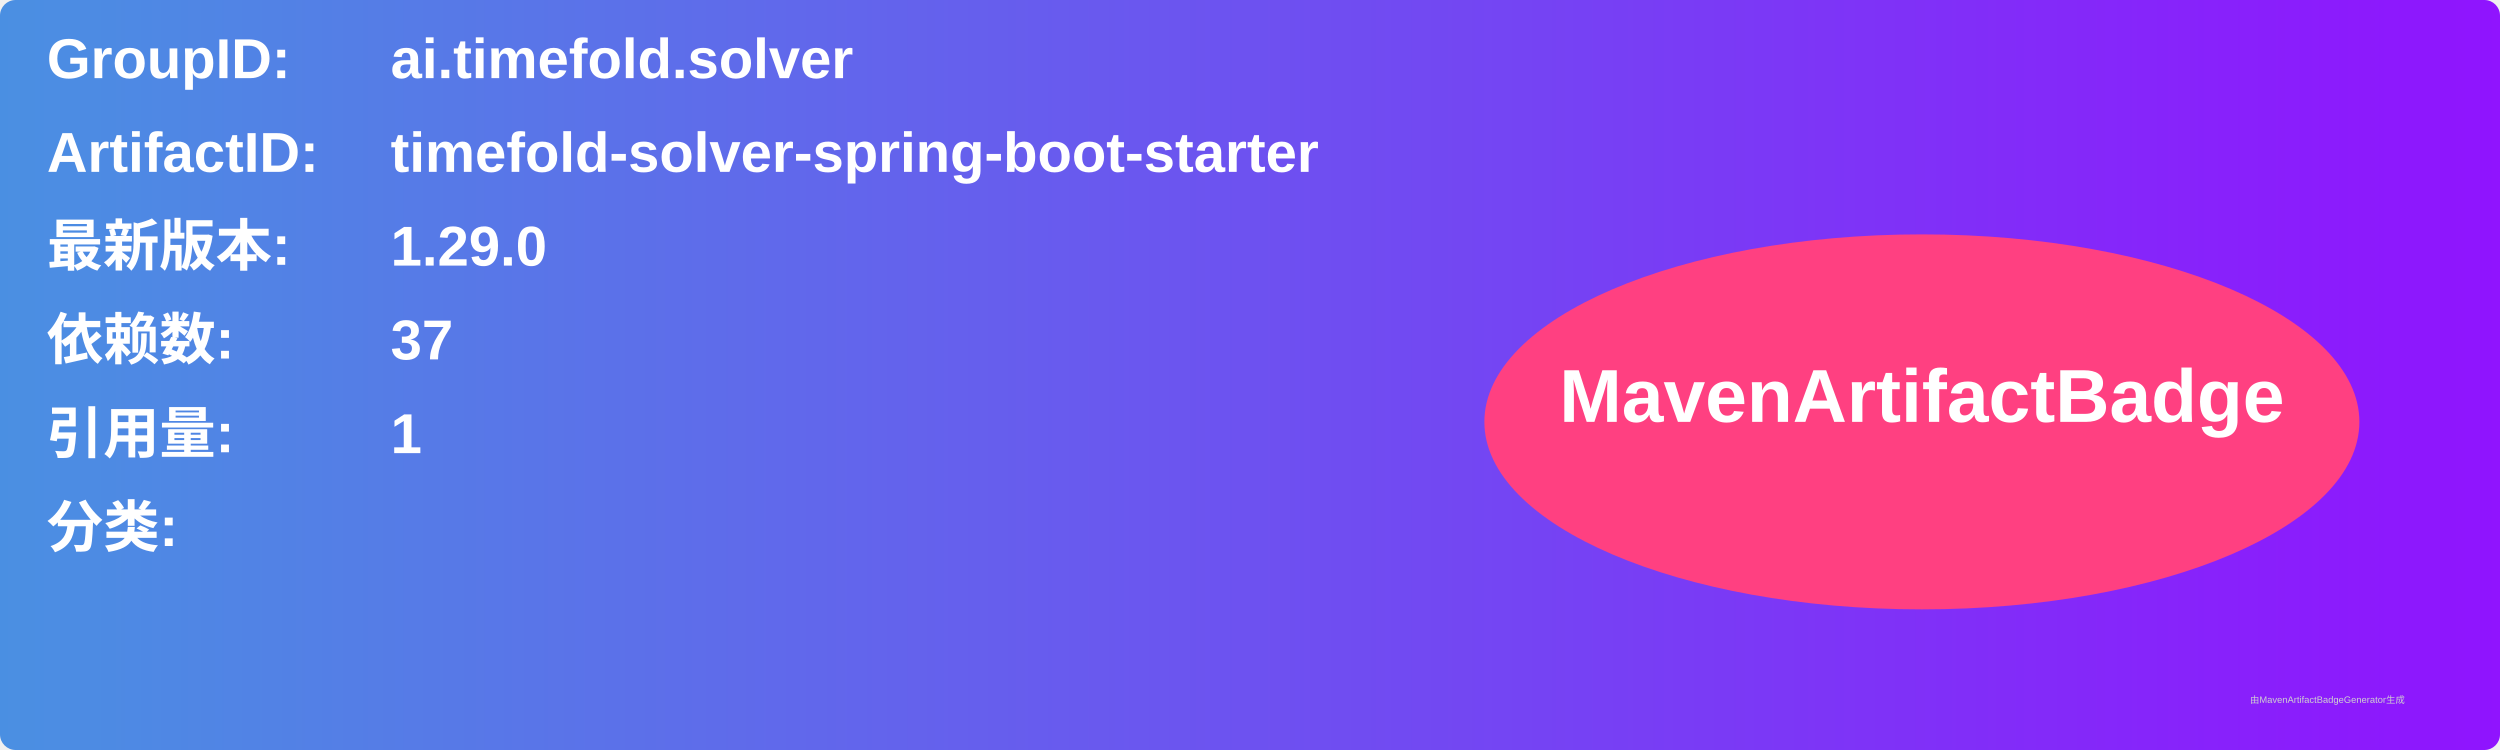
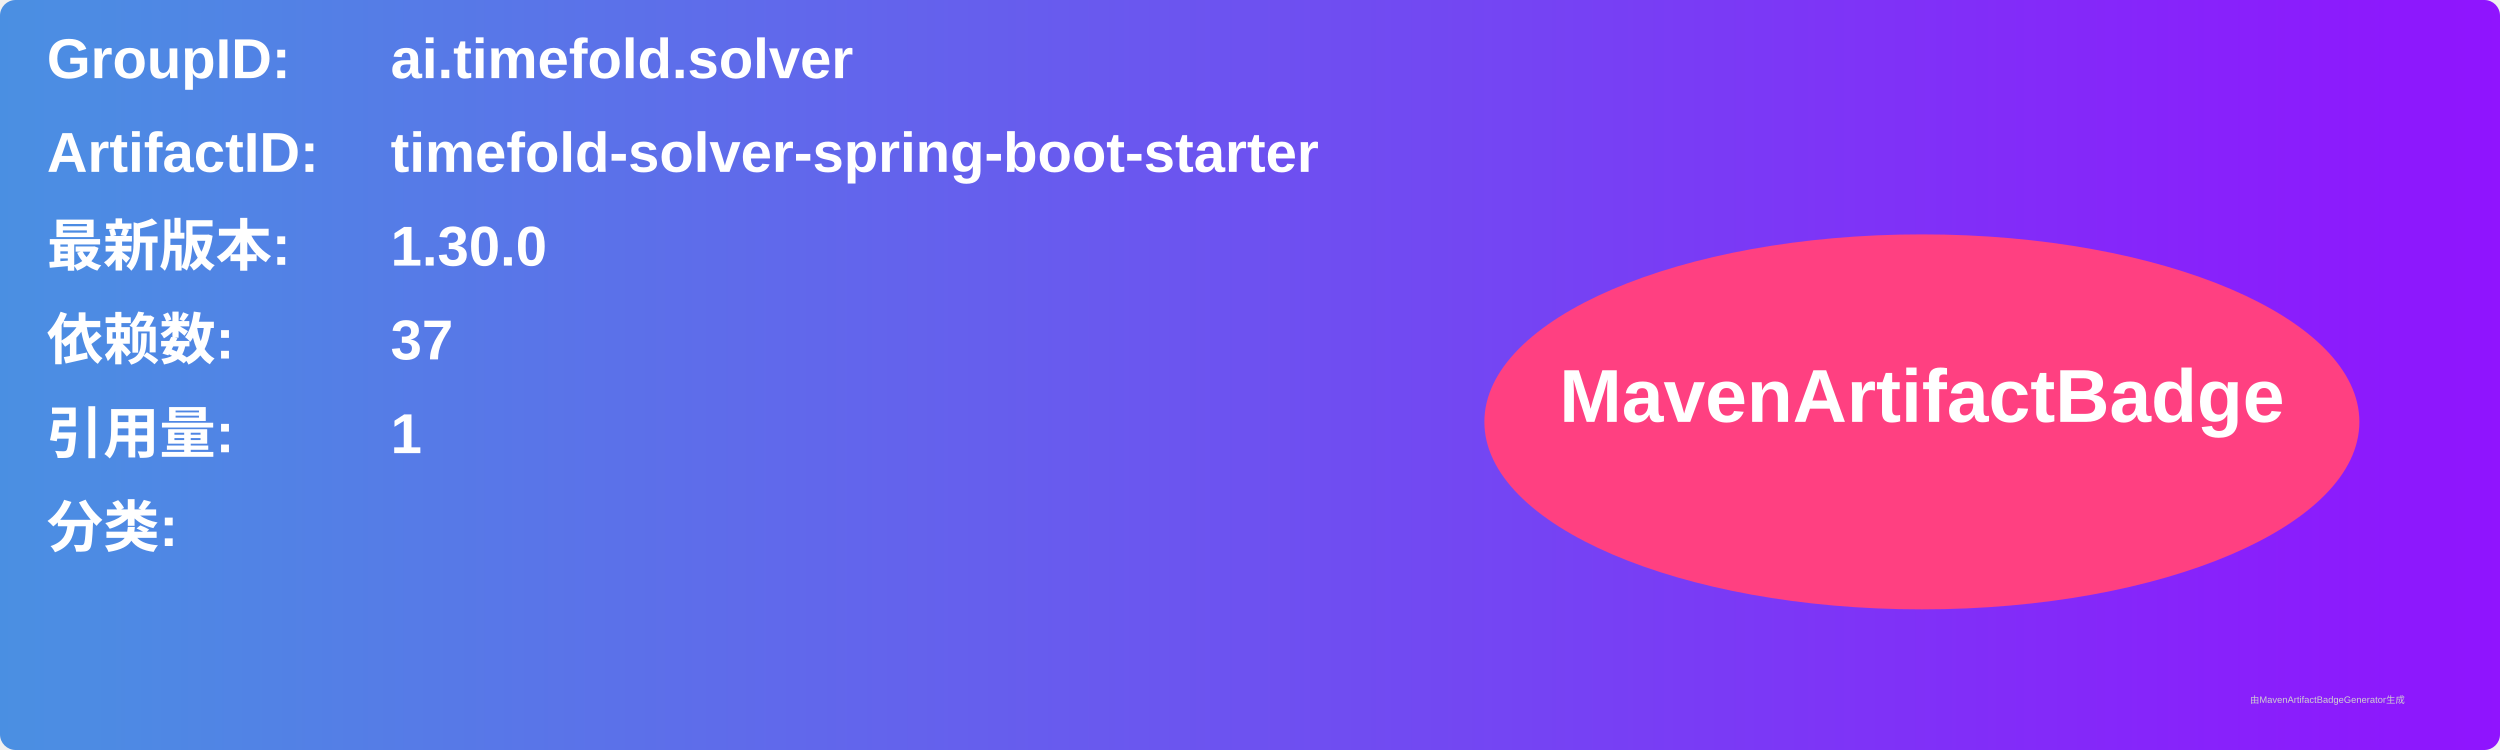
<svg xmlns="http://www.w3.org/2000/svg" width="800" height="240" viewBox="0 0 800 240">
  <linearGradient id="grad" x1="0%" y1="0%" x2="100%" y2="0%">
    <stop offset="0%" stop-color="#4a90e2" />
    <stop offset="100%" stop-color="#9013fe" />
  </linearGradient>
  <rect width="100%" height="100%" rx="5" ry="5" fill="url(#grad)" />
  <g transform="translate(15, 15)">
    <text x="0" y="10" font-family="Arial" font-size="18" fill="white" font-weight="bold" width="260">GroupID:</text>
    <text x="110" y="10" font-family="Arial" font-size="18" fill="white" font-weight="bold" width="460">ai.timefold.solver</text>
    <text x="0" y="40" font-family="Arial" font-size="18" fill="white" font-weight="bold" width="260">ArtifactID:</text>
    <text x="110" y="40" font-family="Arial" font-size="18" fill="white" font-weight="bold" width="460">timefold-solver-spring-boot-starter</text>
    <text x="0" y="70" font-family="Arial" font-size="18" fill="white" font-weight="bold">最新版本:</text>
    <text x="110" y="70" font-family="Arial" font-size="18" fill="white" font-weight="bold">
-       <tspan font-weight="bold">1.29.0</tspan>
+       <tspan font-weight="bold">1.30.0</tspan>
    </text>
    <text x="0" y="100" font-family="Arial" font-size="18" fill="white" font-weight="bold">依赖数: </text>
    <text x="110" y="100" font-family="Arial" font-size="18" fill="white">
      <tspan font-weight="bold">37</tspan>
    </text>
    <text x="0" y="130" font-family="Arial" font-size="18" fill="white" font-weight="bold">引用量: </text>
    <text x="110" y="130" font-family="Arial" font-size="18" fill="white">
      <tspan font-weight="bold">1</tspan>
    </text>
    <text x="0" y="160" font-family="Arial" font-size="18" fill="white" font-weight="bold">分类:</text>
    <text x="10" y="190" font-family="Arial" font-size="10" fill="white">
      <tspan font-weight="bold" />
    </text>
    <ellipse cx="600" cy="120" rx="140" ry="60" fill="#ff4081" />
    <text x="600" y="120" text-anchor="middle" font-family="Arial" font-size="24" fill="white" font-weight="bold">MavenArtifactBadge</text>
  </g>
  <text x="720" y="225" font-family="Arial" font-size="3" fill="#d0d0d0">由MavenArtifactBadgeGenerator生成</text>
</svg>
